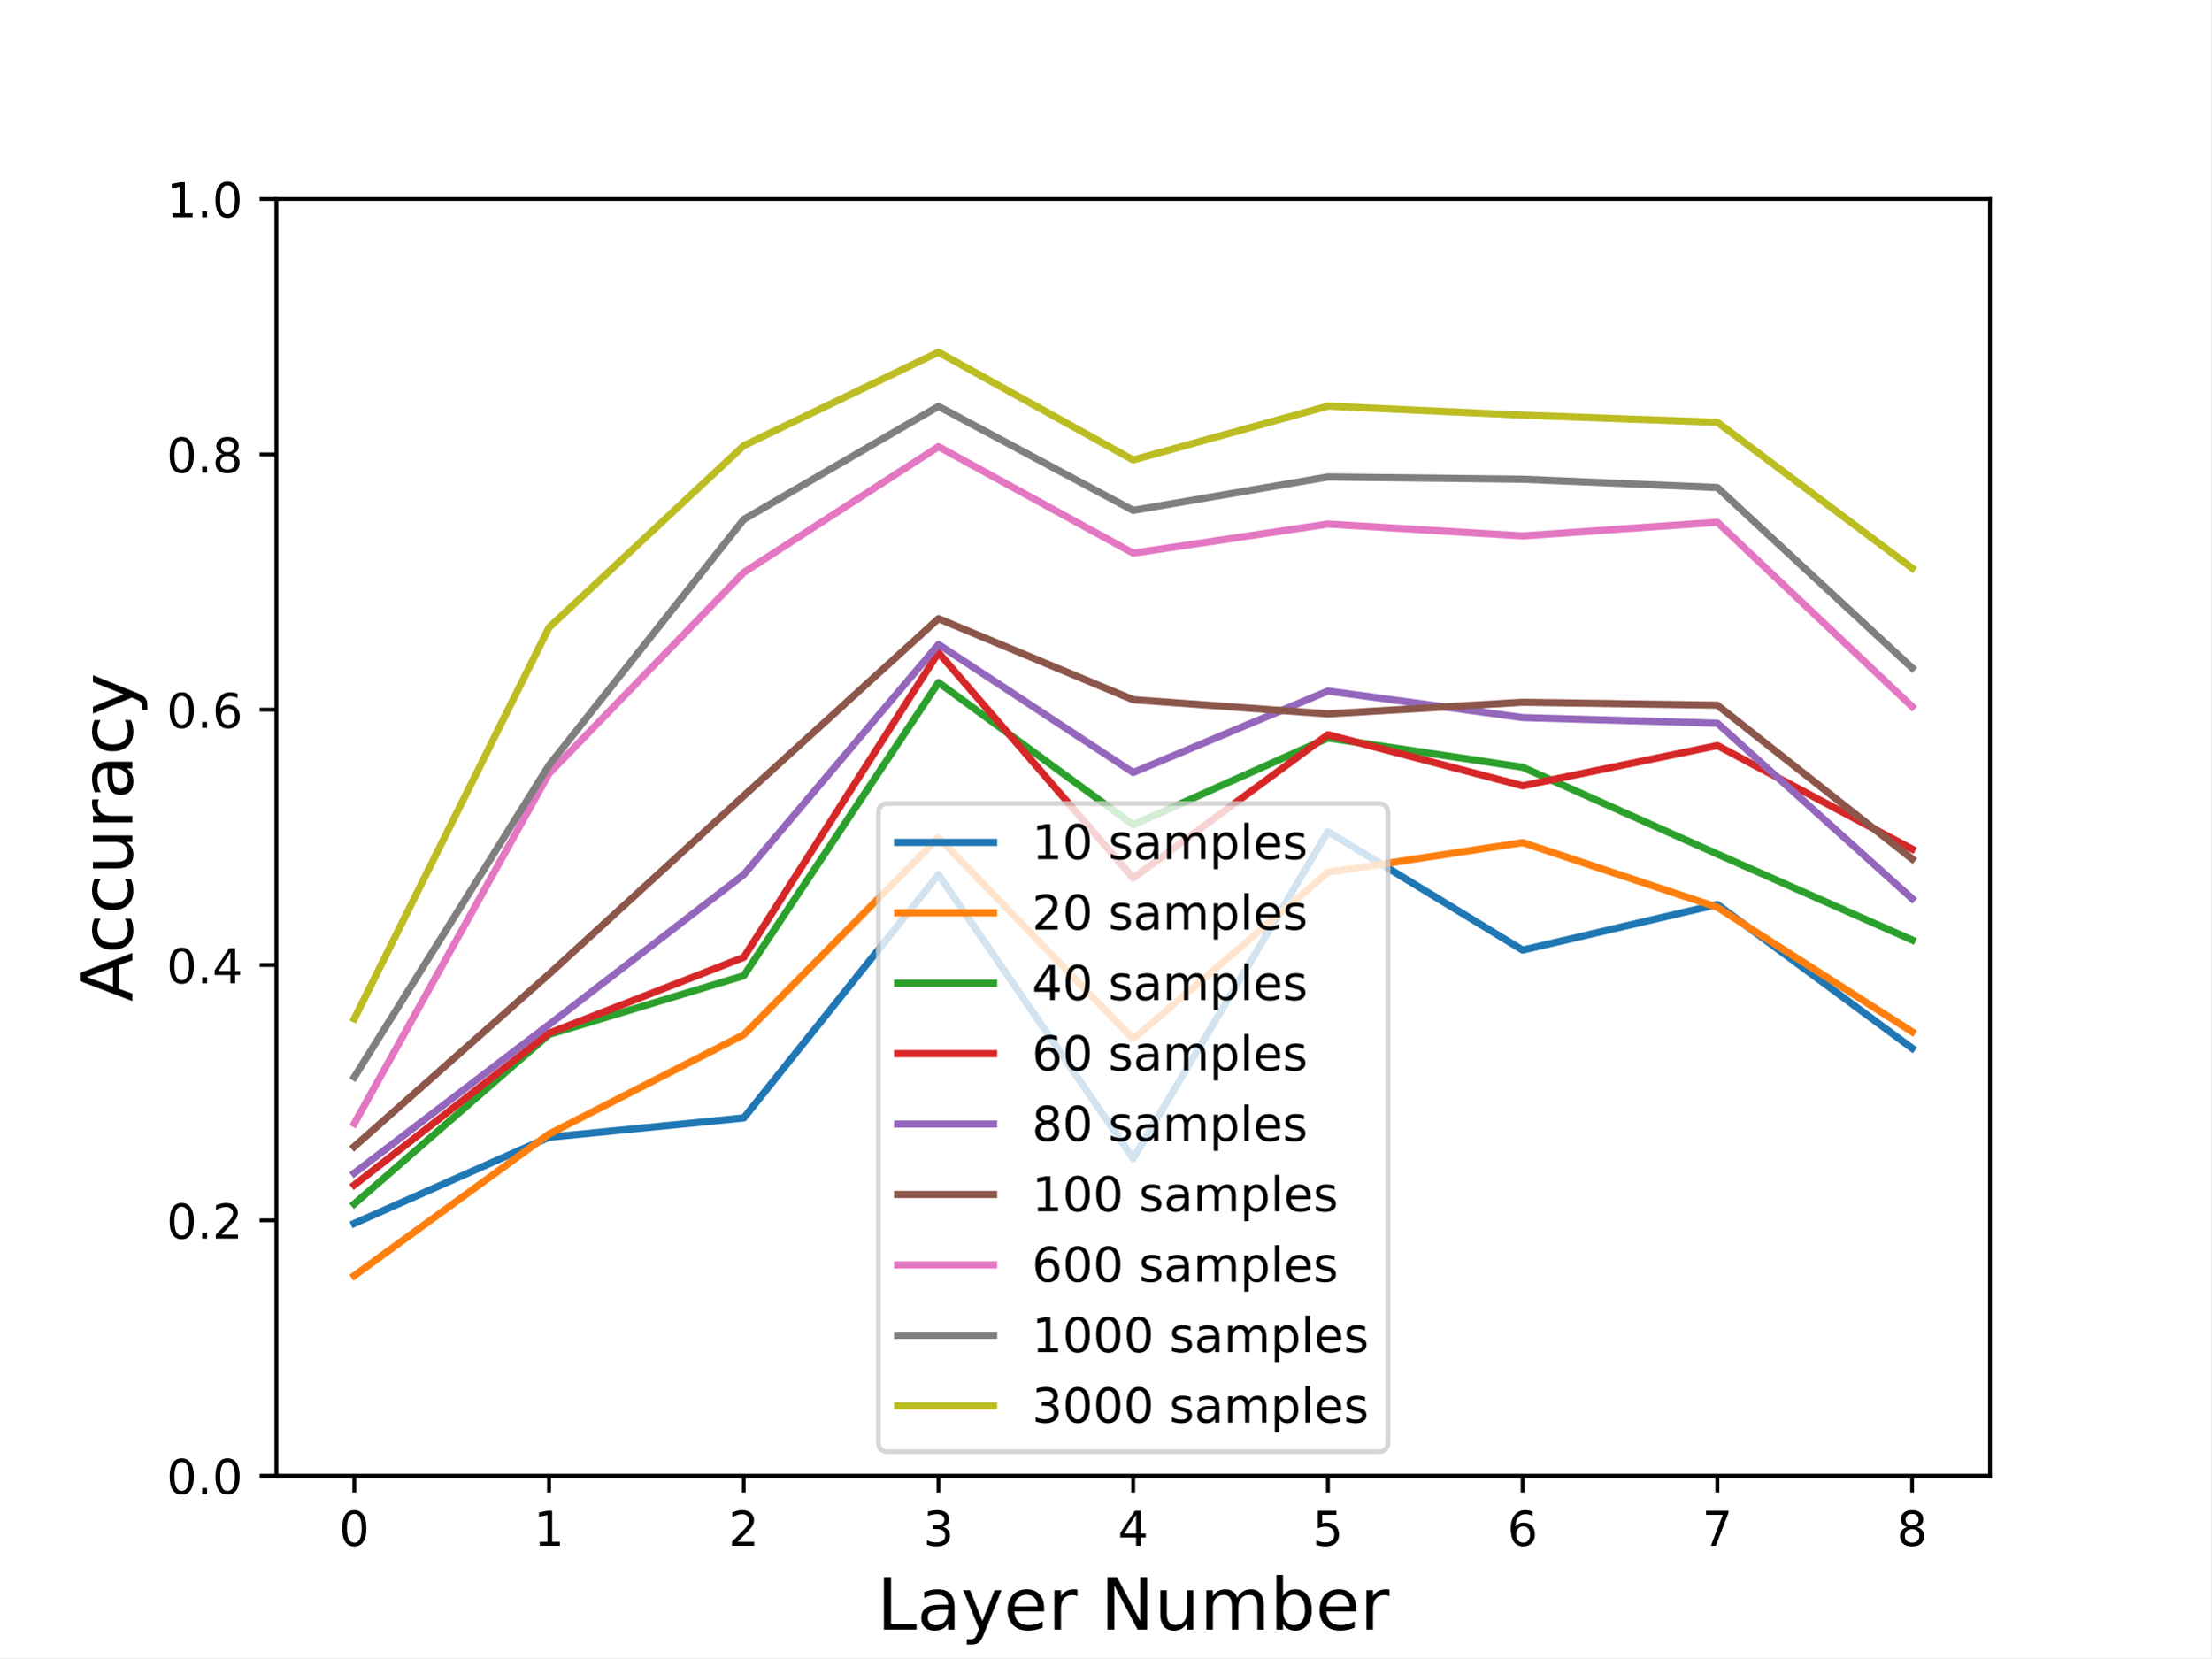
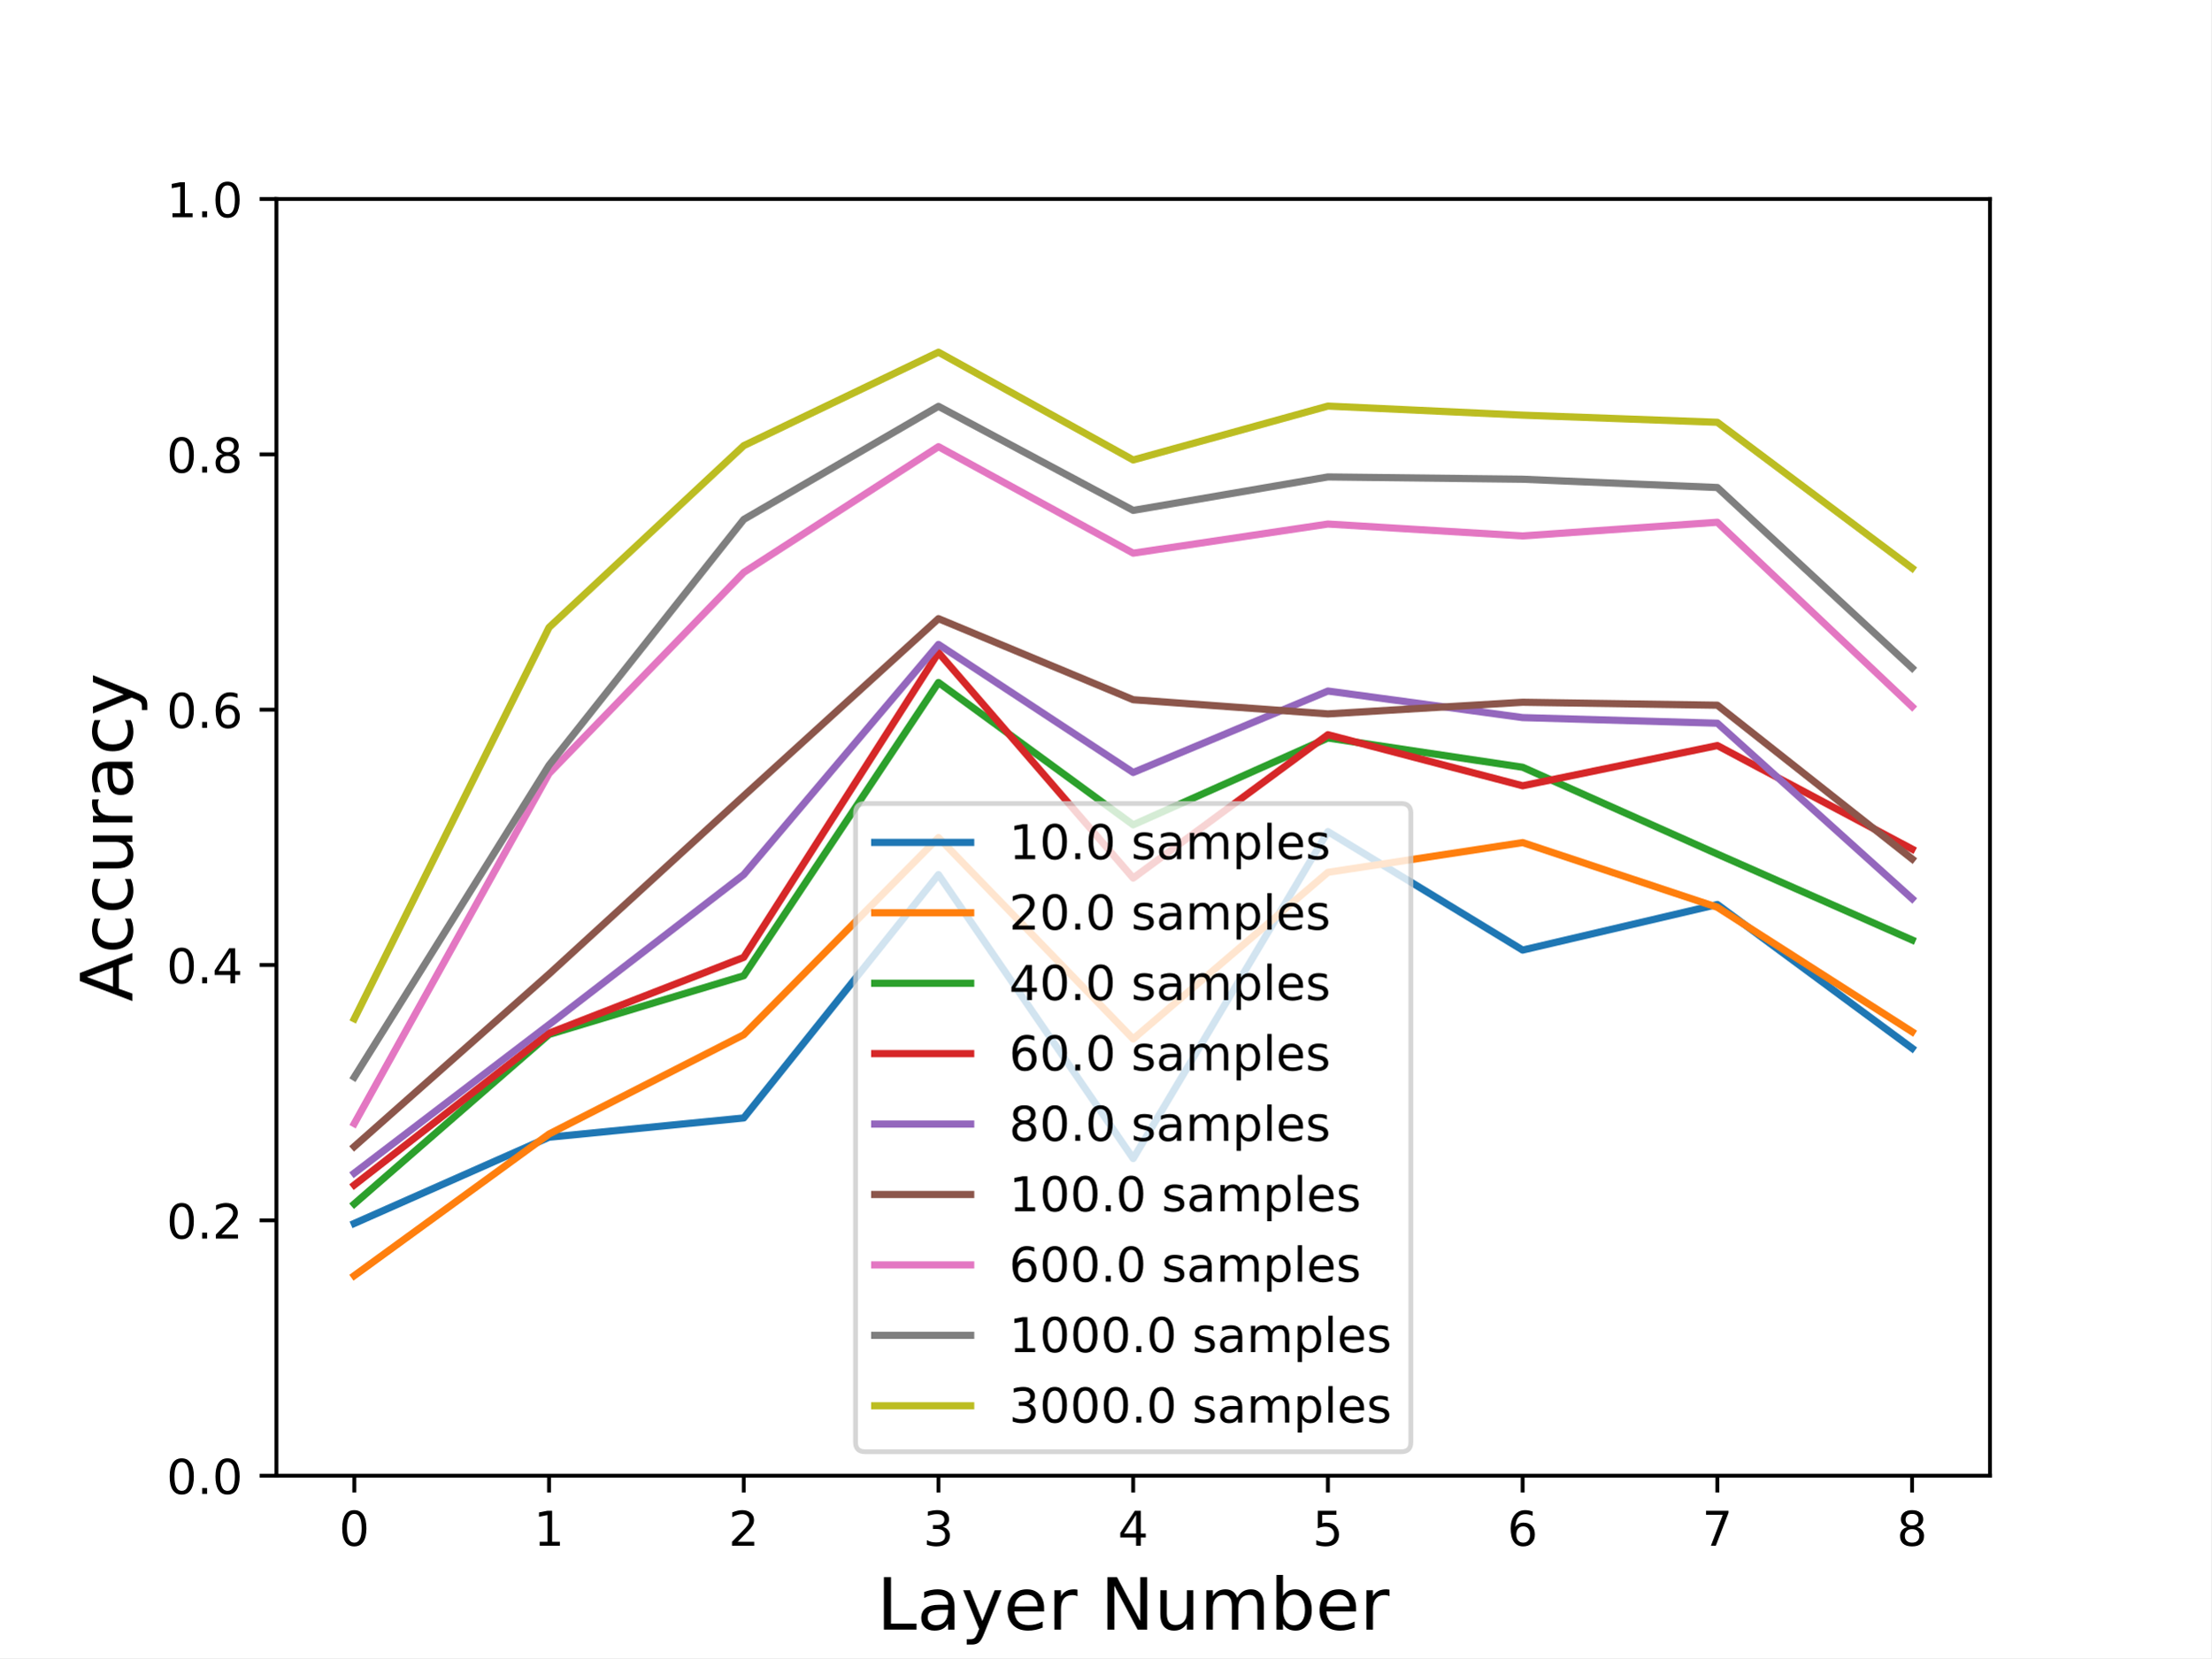
<svg xmlns="http://www.w3.org/2000/svg" xmlns:xlink="http://www.w3.org/1999/xlink" height="345.6pt" version="1.1" viewBox="0 0 460.8 345.6" width="460.8pt">
  <defs>
    <style type="text/css">*{stroke-linecap:butt;stroke-linejoin:round;}</style>
  </defs>
  <g id="figure_1">
    <g id="patch_1">
      <path d="M 0 345.6  L 460.8 345.6  L 460.8 0  L 0 0  z " style="fill:#ffffff;" />
    </g>
    <g id="axes_1">
      <g id="patch_2">
        <path d="M 57.6 307.584  L 414.72 307.584  L 414.72 41.472  L 57.6 41.472  z " style="fill:#ffffff;" />
      </g>
      <g id="matplotlib.axis_1">
        <g id="xtick_1">
          <g id="line2d_1">
            <defs>
-               <path d="M 0 0  L 0 3.5  " id="m56adcd84d2" style="stroke:#000000;stroke-width:0.8;" />
+               <path d="M 0 0  L 0 3.5  " id="m5a17d3596a" style="stroke:#000000;stroke-width:0.8;" />
            </defs>
            <g>
-               <use style="stroke:#000000;stroke-width:0.8;" x="73.833" xlink:href="#m56adcd84d2" y="307.584" />
+               <use style="stroke:#000000;stroke-width:0.8;" x="73.833" xlink:href="#m5a17d3596a" y="307.584" />
            </g>
          </g>
          <g id="text_1">
            <g transform="translate(70.65148 322.1824)scale(0.1 -0.1)">
              <defs>
                <path d="M 2034 4250  Q 1547 4250 1301 3770  Q 1056 3291 1056 2328  Q 1056 1369 1301 889  Q 1547 409 2034 409  Q 2525 409 2770 889  Q 3016 1369 3016 2328  Q 3016 3291 2770 3770  Q 2525 4250 2034 4250  z M 2034 4750  Q 2819 4750 3233 4129  Q 3647 3509 3647 2328  Q 3647 1150 3233 529  Q 2819 -91 2034 -91  Q 1250 -91 836 529  Q 422 1150 422 2328  Q 422 3509 836 4129  Q 1250 4750 2034 4750  z " id="DejaVuSans-30" transform="scale(0.015625)" />
              </defs>
              <use xlink:href="#DejaVuSans-30" />
            </g>
          </g>
        </g>
        <g id="xtick_2">
          <g id="line2d_2">
            <g>
-               <use style="stroke:#000000;stroke-width:0.8;" x="114.415" xlink:href="#m56adcd84d2" y="307.584" />
+               <use style="stroke:#000000;stroke-width:0.8;" x="114.415" xlink:href="#m5a17d3596a" y="307.584" />
            </g>
          </g>
          <g id="text_2">
            <g transform="translate(111.2333 322.1824)scale(0.1 -0.1)">
              <defs>
                <path d="M 794 531  L 1825 531  L 1825 4091  L 703 3866  L 703 4441  L 1819 4666  L 2450 4666  L 2450 531  L 3481 531  L 3481 0  L 794 0  L 794 531  z " id="DejaVuSans-31" transform="scale(0.015625)" />
              </defs>
              <use xlink:href="#DejaVuSans-31" />
            </g>
          </g>
        </g>
        <g id="xtick_3">
          <g id="line2d_3">
            <g>
-               <use style="stroke:#000000;stroke-width:0.8;" x="154.996" xlink:href="#m56adcd84d2" y="307.584" />
+               <use style="stroke:#000000;stroke-width:0.8;" x="154.996" xlink:href="#m5a17d3596a" y="307.584" />
            </g>
          </g>
          <g id="text_3">
            <g transform="translate(151.8151 322.1824)scale(0.1 -0.1)">
              <defs>
                <path d="M 1228 531  L 3431 531  L 3431 0  L 469 0  L 469 531  Q 828 903 1448 1529  Q 2069 2156 2228 2338  Q 2531 2678 2651 2914  Q 2772 3150 2772 3378  Q 2772 3750 2511 3984  Q 2250 4219 1831 4219  Q 1534 4219 1204 4116  Q 875 4013 500 3803  L 500 4441  Q 881 4594 1212 4672  Q 1544 4750 1819 4750  Q 2544 4750 2975 4387  Q 3406 4025 3406 3419  Q 3406 3131 3298 2873  Q 3191 2616 2906 2266  Q 2828 2175 2409 1742  Q 1991 1309 1228 531  z " id="DejaVuSans-32" transform="scale(0.015625)" />
              </defs>
              <use xlink:href="#DejaVuSans-32" />
            </g>
          </g>
        </g>
        <g id="xtick_4">
          <g id="line2d_4">
            <g>
-               <use style="stroke:#000000;stroke-width:0.8;" x="195.578" xlink:href="#m56adcd84d2" y="307.584" />
+               <use style="stroke:#000000;stroke-width:0.8;" x="195.578" xlink:href="#m5a17d3596a" y="307.584" />
            </g>
          </g>
          <g id="text_4">
            <g transform="translate(192.3969 322.1824)scale(0.1 -0.1)">
              <defs>
                <path d="M 2597 2516  Q 3050 2419 3304 2112  Q 3559 1806 3559 1356  Q 3559 666 3084 287  Q 2609 -91 1734 -91  Q 1441 -91 1130 -33  Q 819 25 488 141  L 488 750  Q 750 597 1062 519  Q 1375 441 1716 441  Q 2309 441 2620 675  Q 2931 909 2931 1356  Q 2931 1769 2642 2001  Q 2353 2234 1838 2234  L 1294 2234  L 1294 2753  L 1863 2753  Q 2328 2753 2575 2939  Q 2822 3125 2822 3475  Q 2822 3834 2567 4026  Q 2313 4219 1838 4219  Q 1578 4219 1281 4162  Q 984 4106 628 3988  L 628 4550  Q 988 4650 1302 4700  Q 1616 4750 1894 4750  Q 2613 4750 3031 4423  Q 3450 4097 3450 3541  Q 3450 3153 3228 2886  Q 3006 2619 2597 2516  z " id="DejaVuSans-33" transform="scale(0.015625)" />
              </defs>
              <use xlink:href="#DejaVuSans-33" />
            </g>
          </g>
        </g>
        <g id="xtick_5">
          <g id="line2d_5">
            <g>
-               <use style="stroke:#000000;stroke-width:0.8;" x="236.16" xlink:href="#m56adcd84d2" y="307.584" />
+               <use style="stroke:#000000;stroke-width:0.8;" x="236.16" xlink:href="#m5a17d3596a" y="307.584" />
            </g>
          </g>
          <g id="text_5">
            <g transform="translate(232.9787 322.1824)scale(0.1 -0.1)">
              <defs>
                <path d="M 2419 4116  L 825 1625  L 2419 1625  L 2419 4116  z M 2253 4666  L 3047 4666  L 3047 1625  L 3713 1625  L 3713 1100  L 3047 1100  L 3047 0  L 2419 0  L 2419 1100  L 313 1100  L 313 1709  L 2253 4666  z " id="DejaVuSans-34" transform="scale(0.015625)" />
              </defs>
              <use xlink:href="#DejaVuSans-34" />
            </g>
          </g>
        </g>
        <g id="xtick_6">
          <g id="line2d_6">
            <g>
-               <use style="stroke:#000000;stroke-width:0.8;" x="276.742" xlink:href="#m56adcd84d2" y="307.584" />
+               <use style="stroke:#000000;stroke-width:0.8;" x="276.742" xlink:href="#m5a17d3596a" y="307.584" />
            </g>
          </g>
          <g id="text_6">
            <g transform="translate(273.5606 322.1824)scale(0.1 -0.1)">
              <defs>
                <path d="M 691 4666  L 3169 4666  L 3169 4134  L 1269 4134  L 1269 2991  Q 1406 3038 1543 3061  Q 1681 3084 1819 3084  Q 2600 3084 3056 2656  Q 3513 2228 3513 1497  Q 3513 744 3044 326  Q 2575 -91 1722 -91  Q 1428 -91 1123 -41  Q 819 9 494 109  L 494 744  Q 775 591 1075 516  Q 1375 441 1709 441  Q 2250 441 2565 725  Q 2881 1009 2881 1497  Q 2881 1984 2565 2268  Q 2250 2553 1709 2553  Q 1456 2553 1204 2497  Q 953 2441 691 2322  L 691 4666  z " id="DejaVuSans-35" transform="scale(0.015625)" />
              </defs>
              <use xlink:href="#DejaVuSans-35" />
            </g>
          </g>
        </g>
        <g id="xtick_7">
          <g id="line2d_7">
            <g>
-               <use style="stroke:#000000;stroke-width:0.8;" x="317.324" xlink:href="#m56adcd84d2" y="307.584" />
+               <use style="stroke:#000000;stroke-width:0.8;" x="317.324" xlink:href="#m5a17d3596a" y="307.584" />
            </g>
          </g>
          <g id="text_7">
            <g transform="translate(314.1424 322.1824)scale(0.1 -0.1)">
              <defs>
                <path d="M 2113 2584  Q 1688 2584 1439 2293  Q 1191 2003 1191 1497  Q 1191 994 1439 701  Q 1688 409 2113 409  Q 2538 409 2786 701  Q 3034 994 3034 1497  Q 3034 2003 2786 2293  Q 2538 2584 2113 2584  z M 3366 4563  L 3366 3988  Q 3128 4100 2886 4159  Q 2644 4219 2406 4219  Q 1781 4219 1451 3797  Q 1122 3375 1075 2522  Q 1259 2794 1537 2939  Q 1816 3084 2150 3084  Q 2853 3084 3261 2657  Q 3669 2231 3669 1497  Q 3669 778 3244 343  Q 2819 -91 2113 -91  Q 1303 -91 875 529  Q 447 1150 447 2328  Q 447 3434 972 4092  Q 1497 4750 2381 4750  Q 2619 4750 2861 4703  Q 3103 4656 3366 4563  z " id="DejaVuSans-36" transform="scale(0.015625)" />
              </defs>
              <use xlink:href="#DejaVuSans-36" />
            </g>
          </g>
        </g>
        <g id="xtick_8">
          <g id="line2d_8">
            <g>
-               <use style="stroke:#000000;stroke-width:0.8;" x="357.905" xlink:href="#m56adcd84d2" y="307.584" />
+               <use style="stroke:#000000;stroke-width:0.8;" x="357.905" xlink:href="#m5a17d3596a" y="307.584" />
            </g>
          </g>
          <g id="text_8">
            <g transform="translate(354.7242 322.1824)scale(0.1 -0.1)">
              <defs>
                <path d="M 525 4666  L 3525 4666  L 3525 4397  L 1831 0  L 1172 0  L 2766 4134  L 525 4134  L 525 4666  z " id="DejaVuSans-37" transform="scale(0.015625)" />
              </defs>
              <use xlink:href="#DejaVuSans-37" />
            </g>
          </g>
        </g>
        <g id="xtick_9">
          <g id="line2d_9">
            <g>
-               <use style="stroke:#000000;stroke-width:0.8;" x="398.487" xlink:href="#m56adcd84d2" y="307.584" />
+               <use style="stroke:#000000;stroke-width:0.8;" x="398.487" xlink:href="#m5a17d3596a" y="307.584" />
            </g>
          </g>
          <g id="text_9">
            <g transform="translate(395.306 322.1824)scale(0.1 -0.1)">
              <defs>
                <path d="M 2034 2216  Q 1584 2216 1326 1975  Q 1069 1734 1069 1313  Q 1069 891 1326 650  Q 1584 409 2034 409  Q 2484 409 2743 651  Q 3003 894 3003 1313  Q 3003 1734 2745 1975  Q 2488 2216 2034 2216  z M 1403 2484  Q 997 2584 770 2862  Q 544 3141 544 3541  Q 544 4100 942 4425  Q 1341 4750 2034 4750  Q 2731 4750 3128 4425  Q 3525 4100 3525 3541  Q 3525 3141 3298 2862  Q 3072 2584 2669 2484  Q 3125 2378 3379 2068  Q 3634 1759 3634 1313  Q 3634 634 3220 271  Q 2806 -91 2034 -91  Q 1263 -91 848 271  Q 434 634 434 1313  Q 434 1759 690 2068  Q 947 2378 1403 2484  z M 1172 3481  Q 1172 3119 1398 2916  Q 1625 2713 2034 2713  Q 2441 2713 2670 2916  Q 2900 3119 2900 3481  Q 2900 3844 2670 4047  Q 2441 4250 2034 4250  Q 1625 4250 1398 4047  Q 1172 3844 1172 3481  z " id="DejaVuSans-38" transform="scale(0.015625)" />
              </defs>
              <use xlink:href="#DejaVuSans-38" />
            </g>
          </g>
        </g>
        <g id="text_10">
          <g transform="translate(182.7354 339.6598)scale(0.15 -0.15)">
            <defs>
              <path d="M 628 4666  L 1259 4666  L 1259 531  L 3531 531  L 3531 0  L 628 0  L 628 4666  z " id="DejaVuSans-4c" transform="scale(0.015625)" />
              <path d="M 2194 1759  Q 1497 1759 1228 1600  Q 959 1441 959 1056  Q 959 750 1161 570  Q 1363 391 1709 391  Q 2188 391 2477 730  Q 2766 1069 2766 1631  L 2766 1759  L 2194 1759  z M 3341 1997  L 3341 0  L 2766 0  L 2766 531  Q 2569 213 2275 61  Q 1981 -91 1556 -91  Q 1019 -91 701 211  Q 384 513 384 1019  Q 384 1609 779 1909  Q 1175 2209 1959 2209  L 2766 2209  L 2766 2266  Q 2766 2663 2505 2880  Q 2244 3097 1772 3097  Q 1472 3097 1187 3025  Q 903 2953 641 2809  L 641 3341  Q 956 3463 1253 3523  Q 1550 3584 1831 3584  Q 2591 3584 2966 3190  Q 3341 2797 3341 1997  z " id="DejaVuSans-61" transform="scale(0.015625)" />
              <path d="M 2059 -325  Q 1816 -950 1584 -1140  Q 1353 -1331 966 -1331  L 506 -1331  L 506 -850  L 844 -850  Q 1081 -850 1212 -737  Q 1344 -625 1503 -206  L 1606 56  L 191 3500  L 800 3500  L 1894 763  L 2988 3500  L 3597 3500  L 2059 -325  z " id="DejaVuSans-79" transform="scale(0.015625)" />
              <path d="M 3597 1894  L 3597 1613  L 953 1613  Q 991 1019 1311 708  Q 1631 397 2203 397  Q 2534 397 2845 478  Q 3156 559 3463 722  L 3463 178  Q 3153 47 2828 -22  Q 2503 -91 2169 -91  Q 1331 -91 842 396  Q 353 884 353 1716  Q 353 2575 817 3079  Q 1281 3584 2069 3584  Q 2775 3584 3186 3129  Q 3597 2675 3597 1894  z M 3022 2063  Q 3016 2534 2758 2815  Q 2500 3097 2075 3097  Q 1594 3097 1305 2825  Q 1016 2553 972 2059  L 3022 2063  z " id="DejaVuSans-65" transform="scale(0.015625)" />
              <path d="M 2631 2963  Q 2534 3019 2420 3045  Q 2306 3072 2169 3072  Q 1681 3072 1420 2755  Q 1159 2438 1159 1844  L 1159 0  L 581 0  L 581 3500  L 1159 3500  L 1159 2956  Q 1341 3275 1631 3429  Q 1922 3584 2338 3584  Q 2397 3584 2469 3576  Q 2541 3569 2628 3553  L 2631 2963  z " id="DejaVuSans-72" transform="scale(0.015625)" />
              <path id="DejaVuSans-20" transform="scale(0.015625)" />
              <path d="M 628 4666  L 1478 4666  L 3547 763  L 3547 4666  L 4159 4666  L 4159 0  L 3309 0  L 1241 3903  L 1241 0  L 628 0  L 628 4666  z " id="DejaVuSans-4e" transform="scale(0.015625)" />
              <path d="M 544 1381  L 544 3500  L 1119 3500  L 1119 1403  Q 1119 906 1312 657  Q 1506 409 1894 409  Q 2359 409 2629 706  Q 2900 1003 2900 1516  L 2900 3500  L 3475 3500  L 3475 0  L 2900 0  L 2900 538  Q 2691 219 2414 64  Q 2138 -91 1772 -91  Q 1169 -91 856 284  Q 544 659 544 1381  z M 1991 3584  L 1991 3584  z " id="DejaVuSans-75" transform="scale(0.015625)" />
              <path d="M 3328 2828  Q 3544 3216 3844 3400  Q 4144 3584 4550 3584  Q 5097 3584 5394 3201  Q 5691 2819 5691 2113  L 5691 0  L 5113 0  L 5113 2094  Q 5113 2597 4934 2840  Q 4756 3084 4391 3084  Q 3944 3084 3684 2787  Q 3425 2491 3425 1978  L 3425 0  L 2847 0  L 2847 2094  Q 2847 2600 2669 2842  Q 2491 3084 2119 3084  Q 1678 3084 1418 2786  Q 1159 2488 1159 1978  L 1159 0  L 581 0  L 581 3500  L 1159 3500  L 1159 2956  Q 1356 3278 1631 3431  Q 1906 3584 2284 3584  Q 2666 3584 2933 3390  Q 3200 3197 3328 2828  z " id="DejaVuSans-6d" transform="scale(0.015625)" />
              <path d="M 3116 1747  Q 3116 2381 2855 2742  Q 2594 3103 2138 3103  Q 1681 3103 1420 2742  Q 1159 2381 1159 1747  Q 1159 1113 1420 752  Q 1681 391 2138 391  Q 2594 391 2855 752  Q 3116 1113 3116 1747  z M 1159 2969  Q 1341 3281 1617 3432  Q 1894 3584 2278 3584  Q 2916 3584 3314 3078  Q 3713 2572 3713 1747  Q 3713 922 3314 415  Q 2916 -91 2278 -91  Q 1894 -91 1617 61  Q 1341 213 1159 525  L 1159 0  L 581 0  L 581 4863  L 1159 4863  L 1159 2969  z " id="DejaVuSans-62" transform="scale(0.015625)" />
            </defs>
            <use xlink:href="#DejaVuSans-4c" />
            <use x="55.713" xlink:href="#DejaVuSans-61" />
            <use x="116.992" xlink:href="#DejaVuSans-79" />
            <use x="176.172" xlink:href="#DejaVuSans-65" />
            <use x="237.695" xlink:href="#DejaVuSans-72" />
            <use x="278.809" xlink:href="#DejaVuSans-20" />
            <use x="310.596" xlink:href="#DejaVuSans-4e" />
            <use x="385.4" xlink:href="#DejaVuSans-75" />
            <use x="448.779" xlink:href="#DejaVuSans-6d" />
            <use x="546.191" xlink:href="#DejaVuSans-62" />
            <use x="609.668" xlink:href="#DejaVuSans-65" />
            <use x="671.191" xlink:href="#DejaVuSans-72" />
          </g>
        </g>
      </g>
      <g id="matplotlib.axis_2">
        <g id="ytick_1">
          <g id="line2d_10">
            <defs>
-               <path d="M 0 0  L -3.5 0  " id="m89e5e8965e" style="stroke:#000000;stroke-width:0.8;" />
+               <path d="M 0 0  L -3.5 0  " id="mf860850348" style="stroke:#000000;stroke-width:0.8;" />
            </defs>
            <g>
-               <use style="stroke:#000000;stroke-width:0.8;" x="57.6" xlink:href="#m89e5e8965e" y="307.584" />
+               <use style="stroke:#000000;stroke-width:0.8;" x="57.6" xlink:href="#mf860850348" y="307.584" />
            </g>
          </g>
          <g id="text_11">
            <g transform="translate(34.69687 311.3832)scale(0.1 -0.1)">
              <defs>
                <path d="M 684 794  L 1344 794  L 1344 0  L 684 0  L 684 794  z " id="DejaVuSans-2e" transform="scale(0.015625)" />
              </defs>
              <use xlink:href="#DejaVuSans-30" />
              <use x="63.623" xlink:href="#DejaVuSans-2e" />
              <use x="95.41" xlink:href="#DejaVuSans-30" />
            </g>
          </g>
        </g>
        <g id="ytick_2">
          <g id="line2d_11">
            <g>
-               <use style="stroke:#000000;stroke-width:0.8;" x="57.6" xlink:href="#m89e5e8965e" y="254.362" />
+               <use style="stroke:#000000;stroke-width:0.8;" x="57.6" xlink:href="#mf860850348" y="254.362" />
            </g>
          </g>
          <g id="text_12">
            <g transform="translate(34.69687 258.1608)scale(0.1 -0.1)">
              <use xlink:href="#DejaVuSans-30" />
              <use x="63.623" xlink:href="#DejaVuSans-2e" />
              <use x="95.41" xlink:href="#DejaVuSans-32" />
            </g>
          </g>
        </g>
        <g id="ytick_3">
          <g id="line2d_12">
            <g>
-               <use style="stroke:#000000;stroke-width:0.8;" x="57.6" xlink:href="#m89e5e8965e" y="201.139" />
+               <use style="stroke:#000000;stroke-width:0.8;" x="57.6" xlink:href="#mf860850348" y="201.139" />
            </g>
          </g>
          <g id="text_13">
            <g transform="translate(34.69687 204.9384)scale(0.1 -0.1)">
              <use xlink:href="#DejaVuSans-30" />
              <use x="63.623" xlink:href="#DejaVuSans-2e" />
              <use x="95.41" xlink:href="#DejaVuSans-34" />
            </g>
          </g>
        </g>
        <g id="ytick_4">
          <g id="line2d_13">
            <g>
-               <use style="stroke:#000000;stroke-width:0.8;" x="57.6" xlink:href="#m89e5e8965e" y="147.917" />
+               <use style="stroke:#000000;stroke-width:0.8;" x="57.6" xlink:href="#mf860850348" y="147.917" />
            </g>
          </g>
          <g id="text_14">
            <g transform="translate(34.69687 151.716)scale(0.1 -0.1)">
              <use xlink:href="#DejaVuSans-30" />
              <use x="63.623" xlink:href="#DejaVuSans-2e" />
              <use x="95.41" xlink:href="#DejaVuSans-36" />
            </g>
          </g>
        </g>
        <g id="ytick_5">
          <g id="line2d_14">
            <g>
-               <use style="stroke:#000000;stroke-width:0.8;" x="57.6" xlink:href="#m89e5e8965e" y="94.694" />
+               <use style="stroke:#000000;stroke-width:0.8;" x="57.6" xlink:href="#mf860850348" y="94.694" />
            </g>
          </g>
          <g id="text_15">
            <g transform="translate(34.69687 98.49362)scale(0.1 -0.1)">
              <use xlink:href="#DejaVuSans-30" />
              <use x="63.623" xlink:href="#DejaVuSans-2e" />
              <use x="95.41" xlink:href="#DejaVuSans-38" />
            </g>
          </g>
        </g>
        <g id="ytick_6">
          <g id="line2d_15">
            <g>
-               <use style="stroke:#000000;stroke-width:0.8;" x="57.6" xlink:href="#m89e5e8965e" y="41.472" />
+               <use style="stroke:#000000;stroke-width:0.8;" x="57.6" xlink:href="#mf860850348" y="41.472" />
            </g>
          </g>
          <g id="text_16">
            <g transform="translate(34.69687 45.27122)scale(0.1 -0.1)">
              <use xlink:href="#DejaVuSans-31" />
              <use x="63.623" xlink:href="#DejaVuSans-2e" />
              <use x="95.41" xlink:href="#DejaVuSans-30" />
            </g>
          </g>
        </g>
        <g id="text_17">
          <g transform="translate(27.57734 208.7702)rotate(-90)scale(0.15 -0.15)">
            <defs>
              <path d="M 2188 4044  L 1331 1722  L 3047 1722  L 2188 4044  z M 1831 4666  L 2547 4666  L 4325 0  L 3669 0  L 3244 1197  L 1141 1197  L 716 0  L 50 0  L 1831 4666  z " id="DejaVuSans-41" transform="scale(0.015625)" />
              <path d="M 3122 3366  L 3122 2828  Q 2878 2963 2633 3030  Q 2388 3097 2138 3097  Q 1578 3097 1268 2742  Q 959 2388 959 1747  Q 959 1106 1268 751  Q 1578 397 2138 397  Q 2388 397 2633 464  Q 2878 531 3122 666  L 3122 134  Q 2881 22 2623 -34  Q 2366 -91 2075 -91  Q 1284 -91 818 406  Q 353 903 353 1747  Q 353 2603 823 3093  Q 1294 3584 2113 3584  Q 2378 3584 2631 3529  Q 2884 3475 3122 3366  z " id="DejaVuSans-63" transform="scale(0.015625)" />
            </defs>
            <use xlink:href="#DejaVuSans-41" />
            <use x="66.658" xlink:href="#DejaVuSans-63" />
            <use x="121.639" xlink:href="#DejaVuSans-63" />
            <use x="176.619" xlink:href="#DejaVuSans-75" />
            <use x="239.998" xlink:href="#DejaVuSans-72" />
            <use x="281.111" xlink:href="#DejaVuSans-61" />
            <use x="342.391" xlink:href="#DejaVuSans-63" />
            <use x="397.371" xlink:href="#DejaVuSans-79" />
          </g>
        </g>
      </g>
      <g id="line2d_16">
-         <path clip-path="url(#p86fe6e832c)" d="M 73.833 255  L 114.415 237.038  L 154.996 233.019  L 195.578 182.298  L 236.16 241.482  L 276.742 173.33  L 317.324 198.026  L 357.905 188.525  L 398.487 218.49  " style="fill:none;stroke:#1f77b4;stroke-linecap:square;stroke-width:1.5;" />
+         <path clip-path="url(#p7bab2bf640)" d="M 73.833 255  L 114.415 237.038  L 154.996 233.019  L 195.578 182.298  L 236.16 241.482  L 276.742 173.33  L 317.324 198.026  L 357.905 188.525  L 398.487 218.49  " style="fill:none;stroke:#1f77b4;stroke-linecap:square;stroke-width:1.5;" />
      </g>
      <g id="line2d_17">
-         <path clip-path="url(#p86fe6e832c)" d="M 73.833 265.884  L 114.415 236.372  L 154.996 215.669  L 195.578 174.581  L 236.16 216.547  L 276.742 181.819  L 317.324 175.619  L 357.905 189.111  L 398.487 215.057  " style="fill:none;stroke:#ff7f0e;stroke-linecap:square;stroke-width:1.5;" />
+         <path clip-path="url(#p7bab2bf640)" d="M 73.833 265.884  L 114.415 236.372  L 154.996 215.669  L 195.578 174.581  L 236.16 216.547  L 276.742 181.819  L 317.324 175.619  L 357.905 189.111  L 398.487 215.057  " style="fill:none;stroke:#ff7f0e;stroke-linecap:square;stroke-width:1.5;" />
      </g>
      <g id="line2d_18">
-         <path clip-path="url(#p86fe6e832c)" d="M 73.833 250.929  L 114.415 215.616  L 154.996 203.375  L 195.578 142.249  L 236.16 171.92  L 276.742 153.824  L 317.324 159.918  L 357.905 178.014  L 398.487 195.923  " style="fill:none;stroke:#2ca02c;stroke-linecap:square;stroke-width:1.5;" />
+         <path clip-path="url(#p7bab2bf640)" d="M 73.833 250.929  L 114.415 215.616  L 154.996 203.375  L 195.578 142.249  L 236.16 171.92  L 276.742 153.824  L 317.324 159.918  L 357.905 178.014  L 398.487 195.923  " style="fill:none;stroke:#2ca02c;stroke-linecap:square;stroke-width:1.5;" />
      </g>
      <g id="line2d_19">
-         <path clip-path="url(#p86fe6e832c)" d="M 73.833 246.99  L 114.415 215.35  L 154.996 199.543  L 195.578 136.022  L 236.16 183.017  L 276.742 153.133  L 317.324 163.777  L 357.905 155.395  L 398.487 176.976  " style="fill:none;stroke:#d62728;stroke-linecap:square;stroke-width:1.5;" />
+         <path clip-path="url(#p7bab2bf640)" d="M 73.833 246.99  L 114.415 215.35  L 154.996 199.543  L 195.578 136.022  L 236.16 183.017  L 276.742 153.133  L 317.324 163.777  L 357.905 155.395  L 398.487 176.976  " style="fill:none;stroke:#d62728;stroke-linecap:square;stroke-width:1.5;" />
      </g>
      <g id="line2d_20">
-         <path clip-path="url(#p86fe6e832c)" d="M 73.833 244.515  L 114.415 213.567  L 154.996 182.298  L 195.578 134.318  L 236.16 161.01  L 276.742 144.032  L 317.324 149.567  L 357.905 150.738  L 398.487 187.301  " style="fill:none;stroke:#9467bd;stroke-linecap:square;stroke-width:1.5;" />
+         <path clip-path="url(#p7bab2bf640)" d="M 73.833 244.515  L 114.415 213.567  L 154.996 182.298  L 195.578 134.318  L 236.16 161.01  L 276.742 144.032  L 317.324 149.567  L 357.905 150.738  L 398.487 187.301  " style="fill:none;stroke:#9467bd;stroke-linecap:square;stroke-width:1.5;" />
      </g>
      <g id="line2d_21">
-         <path clip-path="url(#p86fe6e832c)" d="M 73.833 238.98  L 114.415 203.029  L 154.996 165.879  L 195.578 128.943  L 236.16 145.841  L 276.742 148.795  L 317.324 146.373  L 357.905 146.985  L 398.487 179.025  " style="fill:none;stroke:#8c564b;stroke-linecap:square;stroke-width:1.5;" />
+         <path clip-path="url(#p7bab2bf640)" d="M 73.833 238.98  L 114.415 203.029  L 154.996 165.879  L 195.578 128.943  L 236.16 145.841  L 276.742 148.795  L 317.324 146.373  L 357.905 146.985  L 398.487 179.025  " style="fill:none;stroke:#8c564b;stroke-linecap:square;stroke-width:1.5;" />
      </g>
      <g id="line2d_22">
-         <path clip-path="url(#p86fe6e832c)" d="M 73.833 234.19  L 114.415 161.222  L 154.996 119.31  L 195.578 93.098  L 236.16 115.291  L 276.742 109.224  L 317.324 111.699  L 357.905 108.852  L 398.487 147.278  " style="fill:none;stroke:#e377c2;stroke-linecap:square;stroke-width:1.5;" />
+         <path clip-path="url(#p7bab2bf640)" d="M 73.833 234.19  L 114.415 161.222  L 154.996 119.31  L 195.578 93.098  L 236.16 115.291  L 276.742 109.224  L 317.324 111.699  L 357.905 108.852  L 398.487 147.278  " style="fill:none;stroke:#e377c2;stroke-linecap:square;stroke-width:1.5;" />
      </g>
      <g id="line2d_23">
-         <path clip-path="url(#p86fe6e832c)" d="M 73.833 224.504  L 114.415 159.493  L 154.996 108.266  L 195.578 84.689  L 236.16 106.377  L 276.742 99.405  L 317.324 99.884  L 357.905 101.613  L 398.487 139.215  " style="fill:none;stroke:#7f7f7f;stroke-linecap:square;stroke-width:1.5;" />
+         <path clip-path="url(#p7bab2bf640)" d="M 73.833 224.504  L 114.415 159.493  L 154.996 108.266  L 195.578 84.689  L 236.16 106.377  L 276.742 99.405  L 317.324 99.884  L 357.905 101.613  L 398.487 139.215  " style="fill:none;stroke:#7f7f7f;stroke-linecap:square;stroke-width:1.5;" />
      </g>
      <g id="line2d_24">
-         <path clip-path="url(#p86fe6e832c)" d="M 73.833 212.343  L 114.415 130.779  L 154.996 92.885  L 195.578 73.405  L 236.16 95.865  L 276.742 84.635  L 317.324 86.525  L 357.905 88.015  L 398.487 118.405  " style="fill:none;stroke:#bcbd22;stroke-linecap:square;stroke-width:1.5;" />
+         <path clip-path="url(#p7bab2bf640)" d="M 73.833 212.343  L 114.415 130.779  L 154.996 92.885  L 195.578 73.405  L 236.16 95.865  L 276.742 84.635  L 317.324 86.525  L 357.905 88.015  L 398.487 118.405  " style="fill:none;stroke:#bcbd22;stroke-linecap:square;stroke-width:1.5;" />
      </g>
      <g id="patch_3">
        <path d="M 57.6 307.584  L 57.6 41.472  " style="fill:none;stroke:#000000;stroke-linecap:square;stroke-linejoin:miter;stroke-width:0.8;" />
      </g>
      <g id="patch_4">
        <path d="M 414.72 307.584  L 414.72 41.472  " style="fill:none;stroke:#000000;stroke-linecap:square;stroke-linejoin:miter;stroke-width:0.8;" />
      </g>
      <g id="patch_5">
        <path d="M 57.6 307.584  L 414.72 307.584  " style="fill:none;stroke:#000000;stroke-linecap:square;stroke-linejoin:miter;stroke-width:0.8;" />
      </g>
      <g id="patch_6">
        <path d="M 57.6 41.472  L 414.72 41.472  " style="fill:none;stroke:#000000;stroke-linecap:square;stroke-linejoin:miter;stroke-width:0.8;" />
      </g>
      <g id="legend_1">
        <g id="patch_7">
-           <path d="M 185.062 302.584  L 287.258 302.584  Q 289.258 302.584 289.258 300.584  L 289.258 169.481  Q 289.258 167.481 287.258 167.481  L 185.062 167.481  Q 183.062 167.481 183.062 169.481  L 183.062 300.584  Q 183.062 302.584 185.062 302.584  z " style="fill:#ffffff;opacity:0.8;stroke:#cccccc;stroke-linejoin:miter;" />
+           <path d="M 180.292 302.584  L 292.028 302.584  Q 294.028 302.584 294.028 300.584  L 294.028 169.481  Q 294.028 167.481 292.028 167.481  L 180.292 167.481  Q 178.292 167.481 178.292 169.481  L 178.292 300.584  Q 178.292 302.584 180.292 302.584  z " style="fill:#ffffff;opacity:0.8;stroke:#cccccc;stroke-linejoin:miter;" />
        </g>
        <g id="line2d_25">
-           <path d="M 187.062 175.579  L 207.062 175.579  " style="fill:none;stroke:#1f77b4;stroke-linecap:square;stroke-width:1.5;" />
+           <path d="M 182.292 175.579  L 202.292 175.579  " style="fill:none;stroke:#1f77b4;stroke-linecap:square;stroke-width:1.5;" />
        </g>
        <g id="line2d_26" />
        <g id="text_18">
-           <g transform="translate(215.0623 179.0793)scale(0.1 -0.1)">
+           <g transform="translate(210.292 179.0793)scale(0.1 -0.1)">
            <defs>
              <path d="M 2834 3397  L 2834 2853  Q 2591 2978 2328 3040  Q 2066 3103 1784 3103  Q 1356 3103 1142 2972  Q 928 2841 928 2578  Q 928 2378 1081 2264  Q 1234 2150 1697 2047  L 1894 2003  Q 2506 1872 2764 1633  Q 3022 1394 3022 966  Q 3022 478 2636 193  Q 2250 -91 1575 -91  Q 1294 -91 989 -36  Q 684 19 347 128  L 347 722  Q 666 556 975 473  Q 1284 391 1588 391  Q 1994 391 2212 530  Q 2431 669 2431 922  Q 2431 1156 2273 1281  Q 2116 1406 1581 1522  L 1381 1569  Q 847 1681 609 1914  Q 372 2147 372 2553  Q 372 3047 722 3315  Q 1072 3584 1716 3584  Q 2034 3584 2315 3537  Q 2597 3491 2834 3397  z " id="DejaVuSans-73" transform="scale(0.015625)" />
              <path d="M 1159 525  L 1159 -1331  L 581 -1331  L 581 3500  L 1159 3500  L 1159 2969  Q 1341 3281 1617 3432  Q 1894 3584 2278 3584  Q 2916 3584 3314 3078  Q 3713 2572 3713 1747  Q 3713 922 3314 415  Q 2916 -91 2278 -91  Q 1894 -91 1617 61  Q 1341 213 1159 525  z M 3116 1747  Q 3116 2381 2855 2742  Q 2594 3103 2138 3103  Q 1681 3103 1420 2742  Q 1159 2381 1159 1747  Q 1159 1113 1420 752  Q 1681 391 2138 391  Q 2594 391 2855 752  Q 3116 1113 3116 1747  z " id="DejaVuSans-70" transform="scale(0.015625)" />
              <path d="M 603 4863  L 1178 4863  L 1178 0  L 603 0  L 603 4863  z " id="DejaVuSans-6c" transform="scale(0.015625)" />
            </defs>
            <use xlink:href="#DejaVuSans-31" />
            <use x="63.623" xlink:href="#DejaVuSans-30" />
-             <use x="127.246" xlink:href="#DejaVuSans-20" />
-             <use x="159.033" xlink:href="#DejaVuSans-73" />
-             <use x="211.133" xlink:href="#DejaVuSans-61" />
-             <use x="272.412" xlink:href="#DejaVuSans-6d" />
-             <use x="369.824" xlink:href="#DejaVuSans-70" />
-             <use x="433.301" xlink:href="#DejaVuSans-6c" />
-             <use x="461.084" xlink:href="#DejaVuSans-65" />
-             <use x="522.607" xlink:href="#DejaVuSans-73" />
+             <use x="127.246" xlink:href="#DejaVuSans-2e" />
+             <use x="159.033" xlink:href="#DejaVuSans-30" />
+             <use x="222.656" xlink:href="#DejaVuSans-20" />
+             <use x="254.443" xlink:href="#DejaVuSans-73" />
+             <use x="306.543" xlink:href="#DejaVuSans-61" />
+             <use x="367.822" xlink:href="#DejaVuSans-6d" />
+             <use x="465.234" xlink:href="#DejaVuSans-70" />
+             <use x="528.711" xlink:href="#DejaVuSans-6c" />
+             <use x="556.494" xlink:href="#DejaVuSans-65" />
+             <use x="618.018" xlink:href="#DejaVuSans-73" />
          </g>
        </g>
        <g id="line2d_27">
-           <path d="M 187.062 190.257  L 207.062 190.257  " style="fill:none;stroke:#ff7f0e;stroke-linecap:square;stroke-width:1.5;" />
+           <path d="M 182.292 190.257  L 202.292 190.257  " style="fill:none;stroke:#ff7f0e;stroke-linecap:square;stroke-width:1.5;" />
        </g>
        <g id="line2d_28" />
        <g id="text_19">
-           <g transform="translate(215.0623 193.7574)scale(0.1 -0.1)">
+           <g transform="translate(210.292 193.7574)scale(0.1 -0.1)">
            <use xlink:href="#DejaVuSans-32" />
            <use x="63.623" xlink:href="#DejaVuSans-30" />
-             <use x="127.246" xlink:href="#DejaVuSans-20" />
-             <use x="159.033" xlink:href="#DejaVuSans-73" />
-             <use x="211.133" xlink:href="#DejaVuSans-61" />
-             <use x="272.412" xlink:href="#DejaVuSans-6d" />
-             <use x="369.824" xlink:href="#DejaVuSans-70" />
-             <use x="433.301" xlink:href="#DejaVuSans-6c" />
-             <use x="461.084" xlink:href="#DejaVuSans-65" />
-             <use x="522.607" xlink:href="#DejaVuSans-73" />
+             <use x="127.246" xlink:href="#DejaVuSans-2e" />
+             <use x="159.033" xlink:href="#DejaVuSans-30" />
+             <use x="222.656" xlink:href="#DejaVuSans-20" />
+             <use x="254.443" xlink:href="#DejaVuSans-73" />
+             <use x="306.543" xlink:href="#DejaVuSans-61" />
+             <use x="367.822" xlink:href="#DejaVuSans-6d" />
+             <use x="465.234" xlink:href="#DejaVuSans-70" />
+             <use x="528.711" xlink:href="#DejaVuSans-6c" />
+             <use x="556.494" xlink:href="#DejaVuSans-65" />
+             <use x="618.018" xlink:href="#DejaVuSans-73" />
          </g>
        </g>
        <g id="line2d_29">
-           <path d="M 187.062 204.936  L 207.062 204.936  " style="fill:none;stroke:#2ca02c;stroke-linecap:square;stroke-width:1.5;" />
+           <path d="M 182.292 204.936  L 202.292 204.936  " style="fill:none;stroke:#2ca02c;stroke-linecap:square;stroke-width:1.5;" />
        </g>
        <g id="line2d_30" />
        <g id="text_20">
-           <g transform="translate(215.0623 208.4356)scale(0.1 -0.1)">
+           <g transform="translate(210.292 208.4356)scale(0.1 -0.1)">
            <use xlink:href="#DejaVuSans-34" />
            <use x="63.623" xlink:href="#DejaVuSans-30" />
-             <use x="127.246" xlink:href="#DejaVuSans-20" />
-             <use x="159.033" xlink:href="#DejaVuSans-73" />
-             <use x="211.133" xlink:href="#DejaVuSans-61" />
-             <use x="272.412" xlink:href="#DejaVuSans-6d" />
-             <use x="369.824" xlink:href="#DejaVuSans-70" />
-             <use x="433.301" xlink:href="#DejaVuSans-6c" />
-             <use x="461.084" xlink:href="#DejaVuSans-65" />
-             <use x="522.607" xlink:href="#DejaVuSans-73" />
+             <use x="127.246" xlink:href="#DejaVuSans-2e" />
+             <use x="159.033" xlink:href="#DejaVuSans-30" />
+             <use x="222.656" xlink:href="#DejaVuSans-20" />
+             <use x="254.443" xlink:href="#DejaVuSans-73" />
+             <use x="306.543" xlink:href="#DejaVuSans-61" />
+             <use x="367.822" xlink:href="#DejaVuSans-6d" />
+             <use x="465.234" xlink:href="#DejaVuSans-70" />
+             <use x="528.711" xlink:href="#DejaVuSans-6c" />
+             <use x="556.494" xlink:href="#DejaVuSans-65" />
+             <use x="618.018" xlink:href="#DejaVuSans-73" />
          </g>
        </g>
        <g id="line2d_31">
-           <path d="M 187.062 219.614  L 207.062 219.614  " style="fill:none;stroke:#d62728;stroke-linecap:square;stroke-width:1.5;" />
+           <path d="M 182.292 219.614  L 202.292 219.614  " style="fill:none;stroke:#d62728;stroke-linecap:square;stroke-width:1.5;" />
        </g>
        <g id="line2d_32" />
        <g id="text_21">
-           <g transform="translate(215.0623 223.1137)scale(0.1 -0.1)">
+           <g transform="translate(210.292 223.1137)scale(0.1 -0.1)">
            <use xlink:href="#DejaVuSans-36" />
            <use x="63.623" xlink:href="#DejaVuSans-30" />
-             <use x="127.246" xlink:href="#DejaVuSans-20" />
-             <use x="159.033" xlink:href="#DejaVuSans-73" />
-             <use x="211.133" xlink:href="#DejaVuSans-61" />
-             <use x="272.412" xlink:href="#DejaVuSans-6d" />
-             <use x="369.824" xlink:href="#DejaVuSans-70" />
-             <use x="433.301" xlink:href="#DejaVuSans-6c" />
-             <use x="461.084" xlink:href="#DejaVuSans-65" />
-             <use x="522.607" xlink:href="#DejaVuSans-73" />
+             <use x="127.246" xlink:href="#DejaVuSans-2e" />
+             <use x="159.033" xlink:href="#DejaVuSans-30" />
+             <use x="222.656" xlink:href="#DejaVuSans-20" />
+             <use x="254.443" xlink:href="#DejaVuSans-73" />
+             <use x="306.543" xlink:href="#DejaVuSans-61" />
+             <use x="367.822" xlink:href="#DejaVuSans-6d" />
+             <use x="465.234" xlink:href="#DejaVuSans-70" />
+             <use x="528.711" xlink:href="#DejaVuSans-6c" />
+             <use x="556.494" xlink:href="#DejaVuSans-65" />
+             <use x="618.018" xlink:href="#DejaVuSans-73" />
          </g>
        </g>
        <g id="line2d_33">
-           <path d="M 187.062 234.292  L 207.062 234.292  " style="fill:none;stroke:#9467bd;stroke-linecap:square;stroke-width:1.5;" />
+           <path d="M 182.292 234.292  L 202.292 234.292  " style="fill:none;stroke:#9467bd;stroke-linecap:square;stroke-width:1.5;" />
        </g>
        <g id="line2d_34" />
        <g id="text_22">
-           <g transform="translate(215.0623 237.7918)scale(0.1 -0.1)">
+           <g transform="translate(210.292 237.7918)scale(0.1 -0.1)">
            <use xlink:href="#DejaVuSans-38" />
            <use x="63.623" xlink:href="#DejaVuSans-30" />
-             <use x="127.246" xlink:href="#DejaVuSans-20" />
-             <use x="159.033" xlink:href="#DejaVuSans-73" />
-             <use x="211.133" xlink:href="#DejaVuSans-61" />
-             <use x="272.412" xlink:href="#DejaVuSans-6d" />
-             <use x="369.824" xlink:href="#DejaVuSans-70" />
-             <use x="433.301" xlink:href="#DejaVuSans-6c" />
-             <use x="461.084" xlink:href="#DejaVuSans-65" />
-             <use x="522.607" xlink:href="#DejaVuSans-73" />
+             <use x="127.246" xlink:href="#DejaVuSans-2e" />
+             <use x="159.033" xlink:href="#DejaVuSans-30" />
+             <use x="222.656" xlink:href="#DejaVuSans-20" />
+             <use x="254.443" xlink:href="#DejaVuSans-73" />
+             <use x="306.543" xlink:href="#DejaVuSans-61" />
+             <use x="367.822" xlink:href="#DejaVuSans-6d" />
+             <use x="465.234" xlink:href="#DejaVuSans-70" />
+             <use x="528.711" xlink:href="#DejaVuSans-6c" />
+             <use x="556.494" xlink:href="#DejaVuSans-65" />
+             <use x="618.018" xlink:href="#DejaVuSans-73" />
          </g>
        </g>
        <g id="line2d_35">
-           <path d="M 187.062 248.97  L 207.062 248.97  " style="fill:none;stroke:#8c564b;stroke-linecap:square;stroke-width:1.5;" />
+           <path d="M 182.292 248.97  L 202.292 248.97  " style="fill:none;stroke:#8c564b;stroke-linecap:square;stroke-width:1.5;" />
        </g>
        <g id="line2d_36" />
        <g id="text_23">
-           <g transform="translate(215.0623 252.4699)scale(0.1 -0.1)">
+           <g transform="translate(210.292 252.4699)scale(0.1 -0.1)">
            <use xlink:href="#DejaVuSans-31" />
            <use x="63.623" xlink:href="#DejaVuSans-30" />
            <use x="127.246" xlink:href="#DejaVuSans-30" />
-             <use x="190.869" xlink:href="#DejaVuSans-20" />
-             <use x="222.656" xlink:href="#DejaVuSans-73" />
-             <use x="274.756" xlink:href="#DejaVuSans-61" />
-             <use x="336.035" xlink:href="#DejaVuSans-6d" />
-             <use x="433.447" xlink:href="#DejaVuSans-70" />
-             <use x="496.924" xlink:href="#DejaVuSans-6c" />
-             <use x="524.707" xlink:href="#DejaVuSans-65" />
-             <use x="586.23" xlink:href="#DejaVuSans-73" />
+             <use x="190.869" xlink:href="#DejaVuSans-2e" />
+             <use x="222.656" xlink:href="#DejaVuSans-30" />
+             <use x="286.279" xlink:href="#DejaVuSans-20" />
+             <use x="318.066" xlink:href="#DejaVuSans-73" />
+             <use x="370.166" xlink:href="#DejaVuSans-61" />
+             <use x="431.445" xlink:href="#DejaVuSans-6d" />
+             <use x="528.857" xlink:href="#DejaVuSans-70" />
+             <use x="592.334" xlink:href="#DejaVuSans-6c" />
+             <use x="620.117" xlink:href="#DejaVuSans-65" />
+             <use x="681.641" xlink:href="#DejaVuSans-73" />
          </g>
        </g>
        <g id="line2d_37">
-           <path d="M 187.062 263.648  L 207.062 263.648  " style="fill:none;stroke:#e377c2;stroke-linecap:square;stroke-width:1.5;" />
+           <path d="M 182.292 263.648  L 202.292 263.648  " style="fill:none;stroke:#e377c2;stroke-linecap:square;stroke-width:1.5;" />
        </g>
        <g id="line2d_38" />
        <g id="text_24">
-           <g transform="translate(215.0623 267.1481)scale(0.1 -0.1)">
+           <g transform="translate(210.292 267.1481)scale(0.1 -0.1)">
            <use xlink:href="#DejaVuSans-36" />
            <use x="63.623" xlink:href="#DejaVuSans-30" />
            <use x="127.246" xlink:href="#DejaVuSans-30" />
-             <use x="190.869" xlink:href="#DejaVuSans-20" />
-             <use x="222.656" xlink:href="#DejaVuSans-73" />
-             <use x="274.756" xlink:href="#DejaVuSans-61" />
-             <use x="336.035" xlink:href="#DejaVuSans-6d" />
-             <use x="433.447" xlink:href="#DejaVuSans-70" />
-             <use x="496.924" xlink:href="#DejaVuSans-6c" />
-             <use x="524.707" xlink:href="#DejaVuSans-65" />
-             <use x="586.23" xlink:href="#DejaVuSans-73" />
+             <use x="190.869" xlink:href="#DejaVuSans-2e" />
+             <use x="222.656" xlink:href="#DejaVuSans-30" />
+             <use x="286.279" xlink:href="#DejaVuSans-20" />
+             <use x="318.066" xlink:href="#DejaVuSans-73" />
+             <use x="370.166" xlink:href="#DejaVuSans-61" />
+             <use x="431.445" xlink:href="#DejaVuSans-6d" />
+             <use x="528.857" xlink:href="#DejaVuSans-70" />
+             <use x="592.334" xlink:href="#DejaVuSans-6c" />
+             <use x="620.117" xlink:href="#DejaVuSans-65" />
+             <use x="681.641" xlink:href="#DejaVuSans-73" />
          </g>
        </g>
        <g id="line2d_39">
-           <path d="M 187.062 278.326  L 207.062 278.326  " style="fill:none;stroke:#7f7f7f;stroke-linecap:square;stroke-width:1.5;" />
+           <path d="M 182.292 278.326  L 202.292 278.326  " style="fill:none;stroke:#7f7f7f;stroke-linecap:square;stroke-width:1.5;" />
        </g>
        <g id="line2d_40" />
        <g id="text_25">
-           <g transform="translate(215.0623 281.8262)scale(0.1 -0.1)">
+           <g transform="translate(210.292 281.8262)scale(0.1 -0.1)">
            <use xlink:href="#DejaVuSans-31" />
            <use x="63.623" xlink:href="#DejaVuSans-30" />
            <use x="127.246" xlink:href="#DejaVuSans-30" />
            <use x="190.869" xlink:href="#DejaVuSans-30" />
-             <use x="254.492" xlink:href="#DejaVuSans-20" />
-             <use x="286.279" xlink:href="#DejaVuSans-73" />
-             <use x="338.379" xlink:href="#DejaVuSans-61" />
-             <use x="399.658" xlink:href="#DejaVuSans-6d" />
-             <use x="497.07" xlink:href="#DejaVuSans-70" />
-             <use x="560.547" xlink:href="#DejaVuSans-6c" />
-             <use x="588.33" xlink:href="#DejaVuSans-65" />
-             <use x="649.854" xlink:href="#DejaVuSans-73" />
+             <use x="254.492" xlink:href="#DejaVuSans-2e" />
+             <use x="286.279" xlink:href="#DejaVuSans-30" />
+             <use x="349.902" xlink:href="#DejaVuSans-20" />
+             <use x="381.689" xlink:href="#DejaVuSans-73" />
+             <use x="433.789" xlink:href="#DejaVuSans-61" />
+             <use x="495.068" xlink:href="#DejaVuSans-6d" />
+             <use x="592.48" xlink:href="#DejaVuSans-70" />
+             <use x="655.957" xlink:href="#DejaVuSans-6c" />
+             <use x="683.74" xlink:href="#DejaVuSans-65" />
+             <use x="745.264" xlink:href="#DejaVuSans-73" />
          </g>
        </g>
        <g id="line2d_41">
-           <path d="M 187.062 293.004  L 207.062 293.004  " style="fill:none;stroke:#bcbd22;stroke-linecap:square;stroke-width:1.5;" />
+           <path d="M 182.292 293.004  L 202.292 293.004  " style="fill:none;stroke:#bcbd22;stroke-linecap:square;stroke-width:1.5;" />
        </g>
        <g id="line2d_42" />
        <g id="text_26">
-           <g transform="translate(215.0623 296.5043)scale(0.1 -0.1)">
+           <g transform="translate(210.292 296.5043)scale(0.1 -0.1)">
            <use xlink:href="#DejaVuSans-33" />
            <use x="63.623" xlink:href="#DejaVuSans-30" />
            <use x="127.246" xlink:href="#DejaVuSans-30" />
            <use x="190.869" xlink:href="#DejaVuSans-30" />
-             <use x="254.492" xlink:href="#DejaVuSans-20" />
-             <use x="286.279" xlink:href="#DejaVuSans-73" />
-             <use x="338.379" xlink:href="#DejaVuSans-61" />
-             <use x="399.658" xlink:href="#DejaVuSans-6d" />
-             <use x="497.07" xlink:href="#DejaVuSans-70" />
-             <use x="560.547" xlink:href="#DejaVuSans-6c" />
-             <use x="588.33" xlink:href="#DejaVuSans-65" />
-             <use x="649.854" xlink:href="#DejaVuSans-73" />
+             <use x="254.492" xlink:href="#DejaVuSans-2e" />
+             <use x="286.279" xlink:href="#DejaVuSans-30" />
+             <use x="349.902" xlink:href="#DejaVuSans-20" />
+             <use x="381.689" xlink:href="#DejaVuSans-73" />
+             <use x="433.789" xlink:href="#DejaVuSans-61" />
+             <use x="495.068" xlink:href="#DejaVuSans-6d" />
+             <use x="592.48" xlink:href="#DejaVuSans-70" />
+             <use x="655.957" xlink:href="#DejaVuSans-6c" />
+             <use x="683.74" xlink:href="#DejaVuSans-65" />
+             <use x="745.264" xlink:href="#DejaVuSans-73" />
          </g>
        </g>
      </g>
    </g>
  </g>
  <defs>
-     <clipPath id="p86fe6e832c">
+     <clipPath id="p7bab2bf640">
      <rect height="266.112" width="357.12" x="57.6" y="41.472" />
    </clipPath>
  </defs>
</svg>
